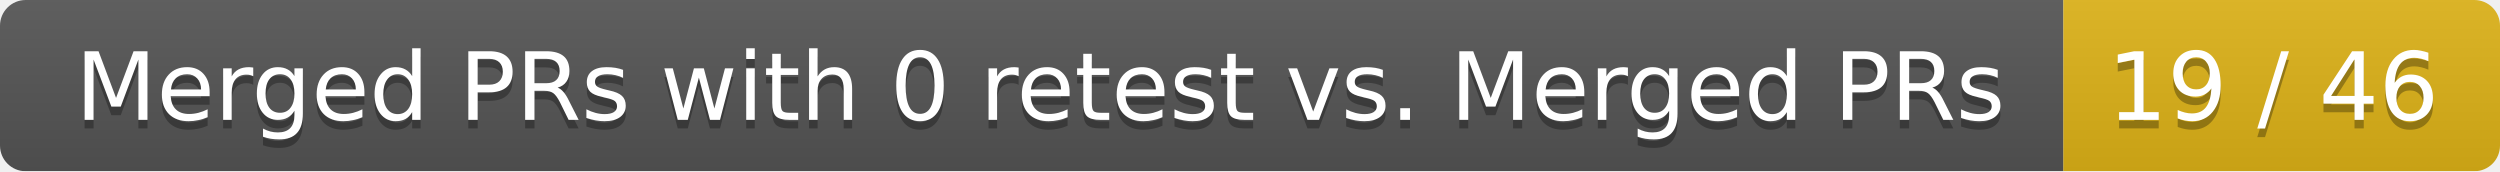
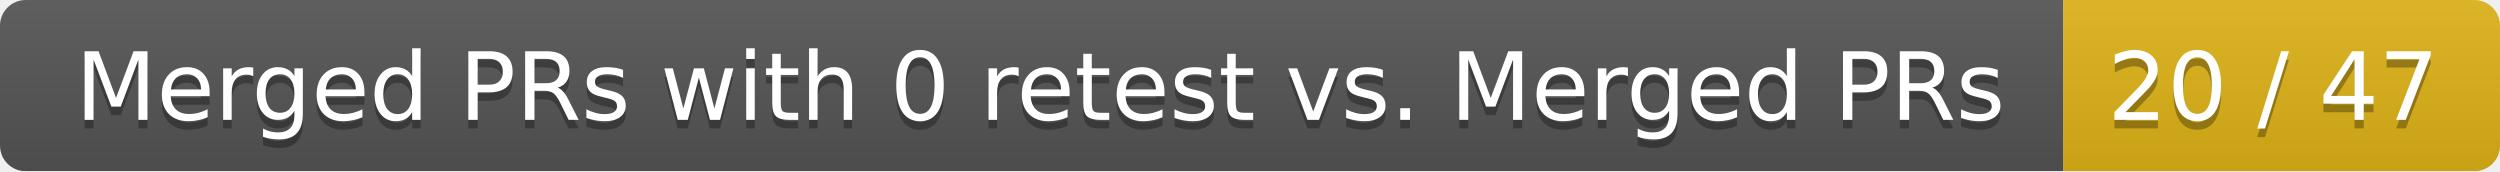
<svg xmlns="http://www.w3.org/2000/svg" width="292" height="20">
  <linearGradient id="smooth" x2="0" y2="100%">
    <stop offset="0" stop-color="#bbb" stop-opacity=".1" />
    <stop offset="1" stop-opacity=".1" />
  </linearGradient>
  <mask id="round">
    <rect width="292" height="20" rx="3" fill="#fff" />
  </mask>
  <g mask="url(#round)">
    <rect width="241" height="20" fill="#555" />
    <rect x="241" width="51" height="20" fill="#dfb317" />
    <rect width="292" height="20" fill="url(#smooth)" />
  </g>
  <g fill="#fff" text-anchor="middle" font-family="DejaVu Sans,Verdana,Geneva,sans-serif" font-size="11">
    <text x="121.5" y="15" fill="#010101" fill-opacity=".3">Merged PRs with 0 retest vs. Merged PRs</text>
    <text x="121.5" y="14">Merged PRs with 0 retest vs. Merged PRs</text>
-     <text x="265.5" y="15" fill="#010101" fill-opacity=".3">19 / 46</text>
-     <text x="265.5" y="14">19 / 46</text>
+     <text x="265.5" y="15" fill="#010101" fill-opacity=".3">20 / 47</text>
+     <text x="265.5" y="14">20 / 47</text>
  </g>
</svg>
